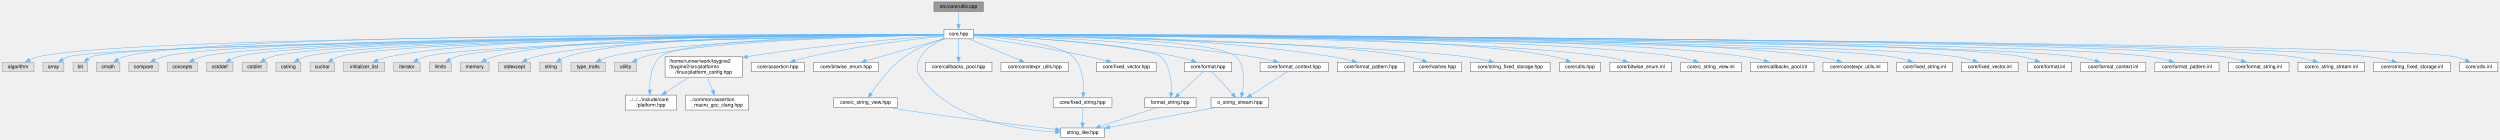
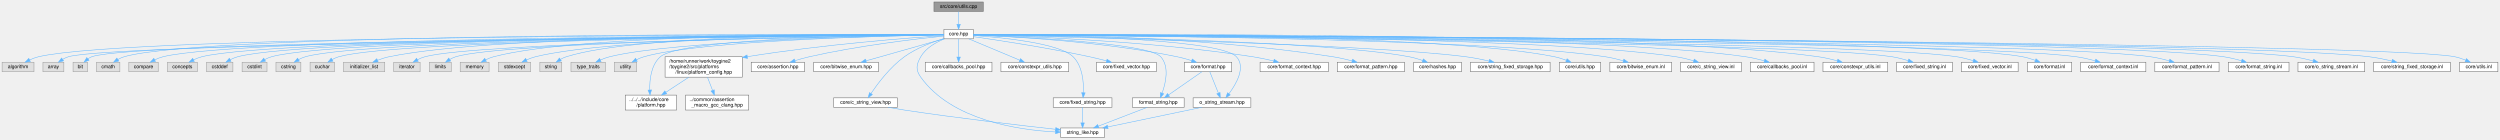
<svg xmlns="http://www.w3.org/2000/svg" xmlns:xlink="http://www.w3.org/1999/xlink" width="5021pt" height="280pt" viewBox="0.00 0.00 5020.50 280.00">
  <g id="graph0" class="graph" transform="scale(1 1) rotate(0) translate(4 276)">
    <g id="Node000001" class="node">
      <g id="a_Node000001">
        <a xlink:title="Definitions for string, encoding, and number utilities declared in core/utils.hpp.">
          <polygon fill="#999999" stroke="#666666" points="1970.5,-272 1871.5,-272 1871.5,-253 1970.5,-253 1970.5,-272" />
          <text text-anchor="middle" x="1921" y="-260" font-family="Helvetica,sans-Serif" font-size="10.00">src/core/utils.cpp</text>
        </a>
      </g>
    </g>
    <g id="Node000002" class="node">
      <g id="a_Node000002">
        <a xlink:href="../../da/d47/core_8hpp.html" target="_top" xlink:title="Umbrella header for the engine core module.">
          <polygon fill="white" stroke="#666666" points="1950.5,-217 1891.5,-217 1891.5,-198 1950.5,-198 1950.5,-217" />
          <text text-anchor="middle" x="1921" y="-205" font-family="Helvetica,sans-Serif" font-size="10.00">core.hpp</text>
        </a>
      </g>
    </g>
    <g id="edge1_Node000001_Node000002" class="edge">
      <g id="a_edge1_Node000001_Node000002">
        <a xlink:title=" ">
          <path fill="none" stroke="#63b8ff" d="M1921,-252.75C1921,-245.8 1921,-235.85 1921,-227.13" />
          <polygon fill="#63b8ff" stroke="#63b8ff" points="1924.5,-227.09 1921,-217.09 1917.5,-227.09 1924.5,-227.09" />
        </a>
      </g>
    </g>
    <g id="Node000003" class="node">
      <g id="a_Node000003">
        <a xlink:title=" ">
          <polygon fill="#e0e0e0" stroke="#999999" points="64,-151 0,-151 0,-132 64,-132 64,-151" />
          <text text-anchor="middle" x="32" y="-139" font-family="Helvetica,sans-Serif" font-size="10.00">algorithm</text>
        </a>
      </g>
    </g>
    <g id="edge2_Node000002_Node000003" class="edge">
      <g id="a_edge2_Node000002_Node000003">
        <a xlink:title=" ">
          <path fill="none" stroke="#63b8ff" d="M1891.24,-206.53C1667.81,-206.68 256.89,-205.84 73,-162 67.01,-160.57 60.85,-158.2 55.19,-155.59" />
          <polygon fill="#63b8ff" stroke="#63b8ff" points="56.76,-152.46 46.25,-151.1 53.62,-158.72 56.76,-152.46" />
        </a>
      </g>
    </g>
    <g id="Node000004" class="node">
      <g id="a_Node000004">
        <a xlink:title=" ">
          <polygon fill="#e0e0e0" stroke="#999999" points="124,-151 82,-151 82,-132 124,-132 124,-151" />
          <text text-anchor="middle" x="103" y="-139" font-family="Helvetica,sans-Serif" font-size="10.00">array</text>
        </a>
      </g>
    </g>
    <g id="edge3_Node000002_Node000004" class="edge">
      <g id="a_edge3_Node000002_Node000004">
        <a xlink:title=" ">
          <path fill="none" stroke="#63b8ff" d="M1891.21,-206.22C1664.68,-204.04 220.45,-189.11 133,-162 129.04,-160.77 125.11,-158.86 121.46,-156.7" />
          <polygon fill="#63b8ff" stroke="#63b8ff" points="123.36,-153.76 113.1,-151.09 119.45,-159.57 123.36,-153.76" />
        </a>
      </g>
    </g>
    <g id="Node000005" class="node">
      <g id="a_Node000005">
        <a xlink:title=" ">
          <polygon fill="#e0e0e0" stroke="#999999" points="171.5,-151 142.5,-151 142.5,-132 171.5,-132 171.5,-151" />
          <text text-anchor="middle" x="157" y="-139" font-family="Helvetica,sans-Serif" font-size="10.00">bit</text>
        </a>
      </g>
    </g>
    <g id="edge4_Node000002_Node000005" class="edge">
      <g id="a_edge4_Node000002_Node000005">
        <a xlink:title=" ">
          <path fill="none" stroke="#63b8ff" d="M1891.25,-206.3C1668.14,-204.75 263.21,-193.74 180,-162 177.43,-161.02 174.95,-159.62 172.63,-158.02" />
          <polygon fill="#63b8ff" stroke="#63b8ff" points="174.51,-155.03 164.61,-151.27 170,-160.39 174.51,-155.03" />
        </a>
      </g>
    </g>
    <g id="Node000006" class="node">
      <g id="a_Node000006">
        <a xlink:title=" ">
          <polygon fill="#e0e0e0" stroke="#999999" points="236.5,-151 189.5,-151 189.5,-132 236.5,-132 236.5,-151" />
          <text text-anchor="middle" x="213" y="-139" font-family="Helvetica,sans-Serif" font-size="10.00">cmath</text>
        </a>
      </g>
    </g>
    <g id="edge5_Node000002_Node000006" class="edge">
      <g id="a_edge5_Node000002_Node000006">
        <a xlink:title=" ">
          <path fill="none" stroke="#63b8ff" d="M1891.32,-206.63C1680.15,-207.45 408.75,-210.32 245,-162 240.72,-160.74 236.43,-158.75 232.45,-156.52" />
          <polygon fill="#63b8ff" stroke="#63b8ff" points="234.19,-153.47 223.87,-151.09 230.45,-159.39 234.19,-153.47" />
        </a>
      </g>
    </g>
    <g id="Node000007" class="node">
      <g id="a_Node000007">
        <a xlink:title=" ">
          <polygon fill="#e0e0e0" stroke="#999999" points="313.5,-151 254.5,-151 254.5,-132 313.5,-132 313.5,-151" />
          <text text-anchor="middle" x="284" y="-139" font-family="Helvetica,sans-Serif" font-size="10.00">compare</text>
        </a>
      </g>
    </g>
    <g id="edge6_Node000002_Node000007" class="edge">
      <g id="a_edge6_Node000002_Node000007">
        <a xlink:title=" ">
          <path fill="none" stroke="#63b8ff" d="M1891.44,-206.45C1686.5,-205.97 480.57,-201.52 323,-162 317.4,-160.6 311.68,-158.3 306.4,-155.76" />
          <polygon fill="#63b8ff" stroke="#63b8ff" points="307.99,-152.64 297.51,-151.09 304.73,-158.84 307.99,-152.64" />
        </a>
      </g>
    </g>
    <g id="Node000008" class="node">
      <g id="a_Node000008">
        <a xlink:title=" ">
          <polygon fill="#e0e0e0" stroke="#999999" points="392,-151 332,-151 332,-132 392,-132 392,-151" />
          <text text-anchor="middle" x="362" y="-139" font-family="Helvetica,sans-Serif" font-size="10.00">concepts</text>
        </a>
      </g>
    </g>
    <g id="edge7_Node000002_Node000008" class="edge">
      <g id="a_edge7_Node000002_Node000008">
        <a xlink:title=" ">
          <path fill="none" stroke="#63b8ff" d="M1891.3,-206.4C1691.83,-205.63 550.45,-199.6 401,-162 395.4,-160.59 389.68,-158.29 384.4,-155.76" />
          <polygon fill="#63b8ff" stroke="#63b8ff" points="385.99,-152.64 375.51,-151.08 382.73,-158.83 385.99,-152.64" />
        </a>
      </g>
    </g>
    <g id="Node000009" class="node">
      <g id="a_Node000009">
        <a xlink:title=" ">
          <polygon fill="#e0e0e0" stroke="#999999" points="463.5,-151 410.5,-151 410.5,-132 463.5,-132 463.5,-151" />
          <text text-anchor="middle" x="437" y="-139" font-family="Helvetica,sans-Serif" font-size="10.00">cstddef</text>
        </a>
      </g>
    </g>
    <g id="edge8_Node000002_Node000009" class="edge">
      <g id="a_edge8_Node000002_Node000009">
        <a xlink:title=" ">
          <path fill="none" stroke="#63b8ff" d="M1891.46,-206.41C1697.92,-205.72 614.44,-200.17 473,-162 468.03,-160.66 462.99,-158.51 458.32,-156.13" />
          <polygon fill="#63b8ff" stroke="#63b8ff" points="459.81,-152.95 449.38,-151.08 456.36,-159.05 459.81,-152.95" />
        </a>
      </g>
    </g>
    <g id="Node000010" class="node">
      <g id="a_Node000010">
        <a xlink:title=" ">
          <polygon fill="#e0e0e0" stroke="#999999" points="532,-151 482,-151 482,-132 532,-132 532,-151" />
          <text text-anchor="middle" x="507" y="-139" font-family="Helvetica,sans-Serif" font-size="10.00">cstdint</text>
        </a>
      </g>
    </g>
    <g id="edge9_Node000002_Node000010" class="edge">
      <g id="a_edge9_Node000002_Node000010">
        <a xlink:title=" ">
          <path fill="none" stroke="#63b8ff" d="M1891.33,-206.4C1702.77,-205.68 674.97,-200.01 541,-162 536.38,-160.69 531.73,-158.62 527.41,-156.31" />
          <polygon fill="#63b8ff" stroke="#63b8ff" points="529.01,-153.19 518.63,-151.07 525.42,-159.2 529.01,-153.19" />
        </a>
      </g>
    </g>
    <g id="Node000011" class="node">
      <g id="a_Node000011">
        <a xlink:title=" ">
          <polygon fill="#e0e0e0" stroke="#999999" points="600,-151 550,-151 550,-132 600,-132 600,-151" />
          <text text-anchor="middle" x="575" y="-139" font-family="Helvetica,sans-Serif" font-size="10.00">cstring</text>
        </a>
      </g>
    </g>
    <g id="edge10_Node000002_Node000011" class="edge">
      <g id="a_edge10_Node000002_Node000011">
        <a xlink:title=" ">
          <path fill="none" stroke="#63b8ff" d="M1891.33,-206.35C1708.27,-205.32 736,-198.15 609,-162 604.38,-160.69 599.73,-158.62 595.41,-156.31" />
          <polygon fill="#63b8ff" stroke="#63b8ff" points="597.01,-153.19 586.63,-151.07 593.43,-159.2 597.01,-153.19" />
        </a>
      </g>
    </g>
    <g id="Node000012" class="node">
      <g id="a_Node000012">
        <a xlink:title=" ">
          <polygon fill="#e0e0e0" stroke="#999999" points="667.5,-151 618.5,-151 618.5,-132 667.5,-132 667.5,-151" />
          <text text-anchor="middle" x="643" y="-139" font-family="Helvetica,sans-Serif" font-size="10.00">cuchar</text>
        </a>
      </g>
    </g>
    <g id="edge11_Node000002_Node000012" class="edge">
      <g id="a_edge11_Node000002_Node000012">
        <a xlink:title=" ">
          <path fill="none" stroke="#63b8ff" d="M1891.42,-206.32C1714.12,-205.09 795.94,-197.1 676,-162 671.62,-160.72 667.21,-158.72 663.11,-156.49" />
          <polygon fill="#63b8ff" stroke="#63b8ff" points="664.61,-153.3 654.25,-151.06 660.95,-159.27 664.61,-153.3" />
        </a>
      </g>
    </g>
    <g id="Node000013" class="node">
      <g id="a_Node000013">
        <a xlink:title=" ">
          <polygon fill="#e0e0e0" stroke="#999999" points="768.5,-151 685.5,-151 685.5,-132 768.5,-132 768.5,-151" />
          <text text-anchor="middle" x="727" y="-139" font-family="Helvetica,sans-Serif" font-size="10.00">initializer_list</text>
        </a>
      </g>
    </g>
    <g id="edge12_Node000002_Node000013" class="edge">
      <g id="a_edge12_Node000002_Node000013">
        <a xlink:title=" ">
          <path fill="none" stroke="#63b8ff" d="M1891.42,-206.68C1734.57,-207.4 999.07,-208.26 777,-162 769.35,-160.41 761.34,-157.76 754.04,-154.93" />
          <polygon fill="#63b8ff" stroke="#63b8ff" points="755.19,-151.62 744.61,-151.03 752.51,-158.09 755.19,-151.62" />
        </a>
      </g>
    </g>
    <g id="Node000014" class="node">
      <g id="a_Node000014">
        <a xlink:title=" ">
          <polygon fill="#e0e0e0" stroke="#999999" points="839.5,-151 786.5,-151 786.5,-132 839.5,-132 839.5,-151" />
          <text text-anchor="middle" x="813" y="-139" font-family="Helvetica,sans-Serif" font-size="10.00">iterator</text>
        </a>
      </g>
    </g>
    <g id="edge13_Node000002_Node000014" class="edge">
      <g id="a_edge13_Node000002_Node000014">
        <a xlink:title=" ">
          <path fill="none" stroke="#63b8ff" d="M1891.44,-206.07C1729.33,-203.6 951.86,-190.35 849,-162 844.04,-160.63 839,-158.48 834.33,-156.09" />
          <polygon fill="#63b8ff" stroke="#63b8ff" points="835.82,-152.91 825.39,-151.04 832.38,-159.01 835.82,-152.91" />
        </a>
      </g>
    </g>
    <g id="Node000015" class="node">
      <g id="a_Node000015">
        <a xlink:title=" ">
          <polygon fill="#e0e0e0" stroke="#999999" points="902,-151 858,-151 858,-132 902,-132 902,-151" />
          <text text-anchor="middle" x="880" y="-139" font-family="Helvetica,sans-Serif" font-size="10.00">limits</text>
        </a>
      </g>
    </g>
    <g id="edge14_Node000002_Node000015" class="edge">
      <g id="a_edge14_Node000002_Node000015">
        <a xlink:title=" ">
          <path fill="none" stroke="#63b8ff" d="M1891.34,-206.1C1734.63,-203.85 1006.6,-191.86 911,-162 906.95,-160.74 902.91,-158.81 899.14,-156.64" />
          <polygon fill="#63b8ff" stroke="#63b8ff" points="900.8,-153.54 890.5,-151.03 896.98,-159.42 900.8,-153.54" />
        </a>
      </g>
    </g>
    <g id="Node000016" class="node">
      <g id="a_Node000016">
        <a xlink:title=" ">
          <polygon fill="#e0e0e0" stroke="#999999" points="978,-151 920,-151 920,-132 978,-132 978,-151" />
          <text text-anchor="middle" x="949" y="-139" font-family="Helvetica,sans-Serif" font-size="10.00">memory</text>
        </a>
      </g>
    </g>
    <g id="edge15_Node000002_Node000016" class="edge">
      <g id="a_edge15_Node000002_Node000016">
        <a xlink:title=" ">
          <path fill="none" stroke="#63b8ff" d="M1891.46,-206.77C1752.53,-207.78 1163.65,-209.16 987,-162 981.67,-160.58 976.24,-158.34 971.2,-155.87" />
          <polygon fill="#63b8ff" stroke="#63b8ff" points="972.62,-152.66 962.15,-151.02 969.31,-158.83 972.62,-152.66" />
        </a>
      </g>
    </g>
    <g id="Node000017" class="node">
      <g id="a_Node000017">
        <a xlink:title=" ">
          <polygon fill="#e0e0e0" stroke="#999999" points="1061.5,-151 996.5,-151 996.5,-132 1061.5,-132 1061.5,-151" />
          <text text-anchor="middle" x="1029" y="-139" font-family="Helvetica,sans-Serif" font-size="10.00">stdexcept</text>
        </a>
      </g>
    </g>
    <g id="edge16_Node000002_Node000017" class="edge">
      <g id="a_edge16_Node000002_Node000017">
        <a xlink:title=" ">
          <path fill="none" stroke="#63b8ff" d="M1891.13,-206.46C1759.57,-206.03 1231.26,-201.81 1071,-162 1065,-160.51 1058.82,-158.16 1053.1,-155.59" />
          <polygon fill="#63b8ff" stroke="#63b8ff" points="1054.56,-152.41 1044.04,-151.19 1051.51,-158.71 1054.56,-152.41" />
        </a>
      </g>
    </g>
    <g id="Node000018" class="node">
      <g id="a_Node000018">
        <a xlink:title=" ">
          <polygon fill="#e0e0e0" stroke="#999999" points="1124,-151 1080,-151 1080,-132 1124,-132 1124,-151" />
          <text text-anchor="middle" x="1102" y="-139" font-family="Helvetica,sans-Serif" font-size="10.00">string</text>
        </a>
      </g>
    </g>
    <g id="edge17_Node000002_Node000018" class="edge">
      <g id="a_edge17_Node000002_Node000018">
        <a xlink:title=" ">
          <path fill="none" stroke="#63b8ff" d="M1891.09,-206.8C1765.17,-207.75 1278.06,-208.3 1133,-162 1129.03,-160.73 1125.05,-158.83 1121.34,-156.71" />
          <polygon fill="#63b8ff" stroke="#63b8ff" points="1123.1,-153.68 1112.8,-151.2 1119.3,-159.56 1123.1,-153.68" />
        </a>
      </g>
    </g>
    <g id="Node000019" class="node">
      <g id="a_Node000019">
        <a xlink:title=" ">
          <polygon fill="#e0e0e0" stroke="#999999" points="1211.5,-151 1142.5,-151 1142.5,-132 1211.5,-132 1211.5,-151" />
          <text text-anchor="middle" x="1177" y="-139" font-family="Helvetica,sans-Serif" font-size="10.00">type_traits</text>
        </a>
      </g>
    </g>
    <g id="edge18_Node000002_Node000019" class="edge">
      <g id="a_edge18_Node000002_Node000019">
        <a xlink:title=" ">
          <path fill="none" stroke="#63b8ff" d="M1891.43,-206.04C1775.28,-204.02 1350.3,-194.52 1220,-162 1213.89,-160.47 1207.57,-158.11 1201.72,-155.54" />
          <polygon fill="#63b8ff" stroke="#63b8ff" points="1202.97,-152.26 1192.43,-151.15 1199.97,-158.59 1202.97,-152.26" />
        </a>
      </g>
    </g>
    <g id="Node000020" class="node">
      <g id="a_Node000020">
        <a xlink:title=" ">
          <polygon fill="#e0e0e0" stroke="#999999" points="1274.5,-151 1229.5,-151 1229.5,-132 1274.5,-132 1274.5,-151" />
          <text text-anchor="middle" x="1252" y="-139" font-family="Helvetica,sans-Serif" font-size="10.00">utility</text>
        </a>
      </g>
    </g>
    <g id="edge19_Node000002_Node000020" class="edge">
      <g id="a_edge19_Node000002_Node000020">
        <a xlink:title=" ">
          <path fill="none" stroke="#63b8ff" d="M1891.36,-206.03C1782.4,-204.05 1404.43,-194.9 1289,-162 1284.02,-160.58 1278.95,-158.44 1274.22,-156.09" />
          <polygon fill="#63b8ff" stroke="#63b8ff" points="1275.59,-152.85 1265.14,-151.14 1272.24,-159 1275.59,-152.85" />
        </a>
      </g>
    </g>
    <g id="Node000021" class="node">
      <g id="a_Node000021">
        <a xlink:href="../../dd/d9e/linux_2platform__config_8hpp.html" target="_top" xlink:title="Compile-time platform and CPU bindings for Linux.">
          <polygon fill="white" stroke="#666666" points="1486.5,-162 1331.5,-162 1331.5,-121 1486.5,-121 1486.5,-162" />
          <text text-anchor="start" x="1339.5" y="-150" font-family="Helvetica,sans-Serif" font-size="10.00">/home/runner/work/toygine2</text>
          <text text-anchor="start" x="1339.5" y="-139" font-family="Helvetica,sans-Serif" font-size="10.00">/toygine2/src/platforms</text>
          <text text-anchor="middle" x="1409" y="-128" font-family="Helvetica,sans-Serif" font-size="10.00">/linux/platform_config.hpp</text>
        </a>
      </g>
    </g>
    <g id="edge20_Node000002_Node000021" class="edge">
      <g id="a_edge20_Node000002_Node000021">
        <a xlink:title=" ">
          <path fill="none" stroke="#63b8ff" d="M1891.4,-204.62C1823.36,-200.06 1650.48,-186.97 1496.83,-162.21" />
          <polygon fill="#63b8ff" stroke="#63b8ff" points="1497.17,-158.72 1486.73,-160.56 1496.04,-165.63 1497.17,-158.72" />
        </a>
      </g>
    </g>
    <g id="Node000022" class="node">
      <g id="a_Node000022">
        <a xlink:href="../../d3/d60/platform_8hpp.html" target="_top" xlink:title="Platform and CPU architecture enums with compile-time and runtime detection.">
          <polygon fill="white" stroke="#666666" points="1354.5,-85 1251.5,-85 1251.5,-55 1354.5,-55 1354.5,-85" />
          <text text-anchor="start" x="1259.5" y="-73" font-family="Helvetica,sans-Serif" font-size="10.00">../../../include/core</text>
          <text text-anchor="middle" x="1303" y="-62" font-family="Helvetica,sans-Serif" font-size="10.00">/platform.hpp</text>
        </a>
      </g>
    </g>
-     <g id="edge43_Node000002_Node000022" class="edge">
-       <g id="a_edge43_Node000002_Node000022">
+     <g id="edge42_Node000002_Node000022" class="edge">
+       <g id="a_edge42_Node000002_Node000022">
        <a xlink:title=" ">
          <path fill="none" stroke="#63b8ff" d="M1891.35,-206.35C1776.51,-205.5 1365.14,-199.8 1322,-162 1303.39,-145.7 1300.26,-116.29 1300.74,-95.32" />
          <polygon fill="#63b8ff" stroke="#63b8ff" points="1304.24,-95.4 1301.25,-85.24 1297.25,-95.04 1304.24,-95.4" />
        </a>
      </g>
    </g>
    <g id="Node000024" class="node">
      <g id="a_Node000024">
        <a xlink:href="../../d5/d96/assertion_8hpp.html" target="_top" xlink:title="Assertion system: callbacks, initialize/shutdown, and assertion() entry point.">
          <polygon fill="white" stroke="#666666" points="1611.5,-151 1504.5,-151 1504.5,-132 1611.5,-132 1611.5,-151" />
          <text text-anchor="middle" x="1558" y="-139" font-family="Helvetica,sans-Serif" font-size="10.00">core/assertion.hpp</text>
        </a>
      </g>
    </g>
    <g id="edge23_Node000002_Node000024" class="edge">
      <g id="a_edge23_Node000002_Node000024">
        <a xlink:title=" ">
          <path fill="none" stroke="#63b8ff" d="M1891.34,-203.62C1837.17,-198.03 1718.8,-184.25 1621,-162 1611.57,-159.85 1601.51,-157 1592.25,-154.14" />
          <polygon fill="#63b8ff" stroke="#63b8ff" points="1593.19,-150.77 1582.6,-151.07 1591.07,-157.44 1593.19,-150.77" />
        </a>
      </g>
    </g>
    <g id="Node000025" class="node">
      <g id="a_Node000025">
        <a xlink:href="../../df/d61/bitwise__enum_8hpp.html" target="_top" xlink:title="Opt-in bitwise operators for scoped enumerations used as flag sets.">
          <polygon fill="white" stroke="#666666" points="1760,-151 1630,-151 1630,-132 1760,-132 1760,-151" />
          <text text-anchor="middle" x="1695" y="-139" font-family="Helvetica,sans-Serif" font-size="10.00">core/bitwise_enum.hpp</text>
        </a>
      </g>
    </g>
    <g id="edge24_Node000002_Node000025" class="edge">
      <g id="a_edge24_Node000002_Node000025">
        <a xlink:title=" ">
          <path fill="none" stroke="#63b8ff" d="M1891.45,-198.13C1851.41,-186.79 1779.77,-166.51 1734.96,-153.82" />
          <polygon fill="#63b8ff" stroke="#63b8ff" points="1735.85,-150.43 1725.27,-151.07 1733.94,-157.17 1735.85,-150.43" />
        </a>
      </g>
    </g>
    <g id="Node000026" class="node">
      <g id="a_Node000026">
        <a xlink:href="../../dd/ded/c__string__view_8hpp.html" target="_top" xlink:title="Non-owning view over null-terminated C strings.">
          <polygon fill="white" stroke="#666666" points="1798,-79.5 1670,-79.5 1670,-60.5 1798,-60.5 1798,-79.5" />
          <text text-anchor="middle" x="1734" y="-67.5" font-family="Helvetica,sans-Serif" font-size="10.00">core/c_string_view.hpp</text>
        </a>
      </g>
    </g>
    <g id="edge25_Node000002_Node000026" class="edge">
      <g id="a_edge25_Node000002_Node000026">
        <a xlink:title=" ">
          <path fill="none" stroke="#63b8ff" d="M1891.33,-198.58C1868.25,-191.48 1836.2,-179.46 1812,-162 1783.45,-141.4 1758.56,-108.28 1744.97,-88.19" />
          <polygon fill="#63b8ff" stroke="#63b8ff" points="1747.82,-86.15 1739.39,-79.72 1741.97,-90 1747.82,-86.15" />
        </a>
      </g>
    </g>
    <g id="Node000027" class="node">
      <g id="a_Node000027">
        <a xlink:href="../../de/deb/string__like_8hpp.html" target="_top" xlink:title="Concept for read-only C-string views with explicit length.">
          <polygon fill="white" stroke="#666666" points="2214,-19 2126,-19 2126,0 2214,0 2214,-19" />
          <text text-anchor="middle" x="2170" y="-7" font-family="Helvetica,sans-Serif" font-size="10.00">string_like.hpp</text>
        </a>
      </g>
    </g>
-     <g id="edge45_Node000002_Node000027" class="edge">
-       <g id="a_edge45_Node000002_Node000027">
+     <g id="edge44_Node000002_Node000027" class="edge">
+       <g id="a_edge44_Node000002_Node000027">
        <a xlink:title=" ">
          <path fill="none" stroke="#63b8ff" d="M1892.61,-197.92C1875.54,-191.13 1855.19,-179.77 1845,-162 1835.94,-146.19 1834.39,-135.81 1845,-121 1906.89,-34.58 2040.3,-14.94 2115.53,-10.98" />
          <polygon fill="#63b8ff" stroke="#63b8ff" points="2115.92,-14.47 2125.75,-10.52 2115.6,-7.47 2115.92,-14.47" />
        </a>
      </g>
    </g>
    <g id="Node000028" class="node">
      <g id="a_Node000028">
        <a xlink:href="../../d1/d5c/callbacks__pool_8hpp.html" target="_top" xlink:title="Fixed-capacity pool of function-pointer callbacks.">
          <polygon fill="white" stroke="#666666" points="1988,-151 1854,-151 1854,-132 1988,-132 1988,-151" />
          <text text-anchor="middle" x="1921" y="-139" font-family="Helvetica,sans-Serif" font-size="10.00">core/callbacks_pool.hpp</text>
        </a>
      </g>
    </g>
    <g id="edge27_Node000002_Node000028" class="edge">
      <g id="a_edge27_Node000002_Node000028">
        <a xlink:title=" ">
          <path fill="none" stroke="#63b8ff" d="M1921,-197.87C1921,-188.66 1921,-173.79 1921,-161.77" />
          <polygon fill="#63b8ff" stroke="#63b8ff" points="1924.5,-161.41 1921,-151.41 1917.5,-161.41 1924.5,-161.41" />
        </a>
      </g>
    </g>
    <g id="Node000029" class="node">
      <g id="a_Node000029">
        <a xlink:href="../../d4/dc0/constexpr__utils_8hpp.html" target="_top" xlink:title="Constexpr helpers for compile-time string and buffer operations.">
          <polygon fill="white" stroke="#666666" points="2142,-151 2006,-151 2006,-132 2142,-132 2142,-151" />
          <text text-anchor="middle" x="2074" y="-139" font-family="Helvetica,sans-Serif" font-size="10.00">core/constexpr_utils.hpp</text>
        </a>
      </g>
    </g>
    <g id="edge28_Node000002_Node000029" class="edge">
      <g id="a_edge28_Node000002_Node000029">
        <a xlink:title=" ">
          <path fill="none" stroke="#63b8ff" d="M1941.63,-197.87C1967.87,-186.89 2013.38,-167.86 2043.59,-155.22" />
          <polygon fill="#63b8ff" stroke="#63b8ff" points="2045.33,-158.29 2053.2,-151.2 2042.63,-151.83 2045.33,-158.29" />
        </a>
      </g>
    </g>
    <g id="Node000030" class="node">
      <g id="a_Node000030">
        <a xlink:href="../../d7/d7f/fixed__string_8hpp.html" target="_top" xlink:title="Fixed-capacity string with stack storage.">
          <polygon fill="white" stroke="#666666" points="2229,-79.5 2111,-79.5 2111,-60.5 2229,-60.5 2229,-79.5" />
          <text text-anchor="middle" x="2170" y="-67.5" font-family="Helvetica,sans-Serif" font-size="10.00">core/fixed_string.hpp</text>
        </a>
      </g>
    </g>
    <g id="edge29_Node000002_Node000030" class="edge">
      <g id="a_edge29_Node000002_Node000030">
        <a xlink:title=" ">
          <path fill="none" stroke="#63b8ff" d="M1950.85,-204.75C2006.51,-200.85 2123.04,-189.55 2151,-162 2170.11,-143.17 2172.41,-110.43 2171.68,-89.78" />
          <polygon fill="#63b8ff" stroke="#63b8ff" points="2175.17,-89.48 2171.05,-79.72 2168.18,-89.92 2175.17,-89.48" />
        </a>
      </g>
    </g>
    <g id="Node000031" class="node">
      <g id="a_Node000031">
        <a xlink:href="../../d7/dea/fixed__vector_8hpp.html" target="_top" xlink:title="Fixed-capacity vector with inline storage.">
          <polygon fill="white" stroke="#666666" points="2318,-151 2198,-151 2198,-132 2318,-132 2318,-151" />
          <text text-anchor="middle" x="2258" y="-139" font-family="Helvetica,sans-Serif" font-size="10.00">core/fixed_vector.hpp</text>
        </a>
      </g>
    </g>
    <g id="edge31_Node000002_Node000031" class="edge">
      <g id="a_edge31_Node000002_Node000031">
        <a xlink:title=" ">
          <path fill="none" stroke="#63b8ff" d="M1950.75,-202.36C1999.66,-195.35 2100.03,-180.13 2184,-162 2195.14,-159.6 2207.11,-156.61 2218.12,-153.71" />
          <polygon fill="#63b8ff" stroke="#63b8ff" points="2219.15,-157.06 2227.9,-151.09 2217.34,-150.3 2219.15,-157.06" />
        </a>
      </g>
    </g>
    <g id="Node000032" class="node">
      <g id="a_Node000032">
        <a xlink:href="../../d4/d0a/format_8hpp.html" target="_top" xlink:title="Format functions for substituting arguments into {} and {N} placeholders.">
          <polygon fill="white" stroke="#666666" points="2469.5,-151 2374.5,-151 2374.5,-132 2469.5,-132 2469.5,-151" />
          <text text-anchor="middle" x="2422" y="-139" font-family="Helvetica,sans-Serif" font-size="10.00">core/format.hpp</text>
        </a>
      </g>
    </g>
    <g id="edge32_Node000002_Node000032" class="edge">
      <g id="a_edge32_Node000002_Node000032">
        <a xlink:title=" ">
          <path fill="none" stroke="#63b8ff" d="M1950.6,-205.58C2021.81,-202.91 2208.05,-193.26 2360,-162 2369.58,-160.03 2379.78,-157.16 2389.08,-154.22" />
          <polygon fill="#63b8ff" stroke="#63b8ff" points="2390.33,-157.49 2398.74,-151.05 2388.15,-150.84 2390.33,-157.49" />
        </a>
      </g>
    </g>
    <g id="Node000033" class="node">
      <g id="a_Node000033">
        <a xlink:href="../../d9/d6a/format__string_8hpp.html" target="_top" xlink:title="Compile-time validated format-string wrapper for auto {} and positional {N} placeholders.">
-           <polygon fill="white" stroke="#666666" points="2398,-79.5 2294,-79.5 2294,-60.5 2398,-60.5 2398,-79.5" />
-           <text text-anchor="middle" x="2346" y="-67.5" font-family="Helvetica,sans-Serif" font-size="10.00">format_string.hpp</text>
-         </a>
-       </g>
-     </g>
-     <g id="edge40_Node000002_Node000033" class="edge">
-       <g id="a_edge40_Node000002_Node000033">
-         <a xlink:title=" ">
-           <path fill="none" stroke="#63b8ff" d="M1950.71,-205.23C2039.62,-201.17 2299.21,-187.23 2327,-162 2346.96,-143.88 2348.96,-110.65 2347.94,-89.76" />
-           <polygon fill="#63b8ff" stroke="#63b8ff" points="2351.42,-89.29 2347.16,-79.59 2344.44,-89.83 2351.42,-89.29" />
+           <polygon fill="white" stroke="#666666" points="2374,-79.5 2270,-79.5 2270,-60.5 2374,-60.5 2374,-79.5" />
+           <text text-anchor="middle" x="2322" y="-67.5" font-family="Helvetica,sans-Serif" font-size="10.00">format_string.hpp</text>
+         </a>
+       </g>
+     </g>
+     <g id="edge39_Node000002_Node000033" class="edge">
+       <g id="a_edge39_Node000002_Node000033">
+         <a xlink:title=" ">
+           <path fill="none" stroke="#63b8ff" d="M1950.64,-205.49C2039.95,-202.14 2301.92,-189.98 2327,-162 2344.72,-142.23 2337.07,-109.3 2329.69,-88.94" />
+           <polygon fill="#63b8ff" stroke="#63b8ff" points="2332.92,-87.59 2325.99,-79.57 2326.41,-90.16 2332.92,-87.59" />
        </a>
      </g>
    </g>
    <g id="Node000034" class="node">
      <g id="a_Node000034">
        <a xlink:href="../../de/d2d/o__string__stream_8hpp.html" target="_top" xlink:title="Allocator-free output string stream that appends into string-like storage.">
-           <polygon fill="white" stroke="#666666" points="2544,-79.5 2428,-79.5 2428,-60.5 2544,-60.5 2544,-79.5" />
-           <text text-anchor="middle" x="2486" y="-67.5" font-family="Helvetica,sans-Serif" font-size="10.00">o_string_stream.hpp</text>
-         </a>
-       </g>
-     </g>
-     <g id="edge42_Node000002_Node000034" class="edge">
-       <g id="a_edge42_Node000002_Node000034">
-         <a xlink:title=" ">
-           <path fill="none" stroke="#63b8ff" d="M1950.56,-206.32C2060.34,-205.37 2440.34,-199.36 2478,-162 2496.8,-143.35 2494.48,-110.31 2490.59,-89.59" />
-           <polygon fill="#63b8ff" stroke="#63b8ff" points="2494,-88.8 2488.46,-79.77 2487.16,-90.28 2494,-88.8" />
+           <polygon fill="white" stroke="#666666" points="2508,-79.5 2392,-79.5 2392,-60.5 2508,-60.5 2508,-79.5" />
+           <text text-anchor="middle" x="2450" y="-67.5" font-family="Helvetica,sans-Serif" font-size="10.00">o_string_stream.hpp</text>
+         </a>
+       </g>
+     </g>
+     <g id="edge41_Node000002_Node000034" class="edge">
+       <g id="a_edge41_Node000002_Node000034">
+         <a xlink:title=" ">
+           <path fill="none" stroke="#63b8ff" d="M1950.71,-206.43C2061.08,-205.85 2442.94,-201.05 2479,-162 2498.21,-141.2 2478.89,-107.67 2463.9,-87.64" />
+           <polygon fill="#63b8ff" stroke="#63b8ff" points="2466.6,-85.41 2457.67,-79.72 2461.1,-89.74 2466.6,-85.41" />
        </a>
      </g>
    </g>
    <g id="Node000035" class="node">
      <g id="a_Node000035">
-         <a xlink:href="../../d8/d0d/format__context_8hpp.html" target="_top" xlink:title="Typed format context that binds a formatting pass to a concrete output backend.">
+         <a xlink:href="../../d8/d0d/format__context_8hpp.html" target="_top" xlink:title="Type-erased write sink for the runtime formatting path.">
          <polygon fill="white" stroke="#666666" points="2663.5,-151 2526.5,-151 2526.5,-132 2663.5,-132 2663.5,-151" />
          <text text-anchor="middle" x="2595" y="-139" font-family="Helvetica,sans-Serif" font-size="10.00">core/format_context.hpp</text>
        </a>
      </g>
    </g>
    <g id="edge37_Node000002_Node000035" class="edge">
      <g id="a_edge37_Node000002_Node000035">
        <a xlink:title=" ">
          <path fill="none" stroke="#63b8ff" d="M1950.7,-205.89C2037.56,-203.78 2298.44,-194.92 2512,-162 2525.76,-159.88 2540.6,-156.69 2553.89,-153.49" />
          <polygon fill="#63b8ff" stroke="#63b8ff" points="2554.83,-156.87 2563.7,-151.07 2553.15,-150.07 2554.83,-156.87" />
        </a>
      </g>
    </g>
    <g id="Node000036" class="node">
      <g id="a_Node000036">
        <a xlink:href="../../d7/d5b/format__pattern_8hpp.html" target="_top" xlink:title="Shared compile-time validation for format patterns using {} and {N} placeholders.">
          <polygon fill="white" stroke="#666666" points="2816.5,-151 2681.5,-151 2681.5,-132 2816.5,-132 2816.5,-151" />
          <text text-anchor="middle" x="2749" y="-139" font-family="Helvetica,sans-Serif" font-size="10.00">core/format_pattern.hpp</text>
        </a>
      </g>
    </g>
-     <g id="edge39_Node000002_Node000036" class="edge">
-       <g id="a_edge39_Node000002_Node000036">
+     <g id="edge38_Node000002_Node000036" class="edge">
+       <g id="a_edge38_Node000002_Node000036">
        <a xlink:title=" ">
          <path fill="none" stroke="#63b8ff" d="M1950.6,-206.78C2052.01,-207.31 2394.55,-205.55 2673,-162 2685.62,-160.03 2699.19,-156.88 2711.32,-153.69" />
          <polygon fill="#63b8ff" stroke="#63b8ff" points="2712.39,-157.03 2721.12,-151.02 2710.55,-150.27 2712.39,-157.03" />
        </a>
      </g>
    </g>
    <g id="Node000037" class="node">
      <g id="a_Node000037">
        <a xlink:href="../../dd/d8e/hashes_8hpp.html" target="_top" xlink:title="Table-driven CRC-8, CRC-16, and CRC-32 over byte buffers.">
          <polygon fill="white" stroke="#666666" points="2931,-151 2835,-151 2835,-132 2931,-132 2931,-151" />
          <text text-anchor="middle" x="2883" y="-139" font-family="Helvetica,sans-Serif" font-size="10.00">core/hashes.hpp</text>
        </a>
      </g>
    </g>
-     <g id="edge41_Node000002_Node000037" class="edge">
-       <g id="a_edge41_Node000002_Node000037">
+     <g id="edge40_Node000002_Node000037" class="edge">
+       <g id="a_edge40_Node000002_Node000037">
        <a xlink:title=" ">
          <path fill="none" stroke="#63b8ff" d="M1950.86,-206.15C2087.33,-204.4 2652.58,-195.24 2826,-162 2834.93,-160.29 2844.38,-157.49 2852.95,-154.54" />
          <polygon fill="#63b8ff" stroke="#63b8ff" points="2854.33,-157.76 2862.53,-151.06 2851.94,-151.18 2854.33,-157.76" />
        </a>
      </g>
    </g>
    <g id="Node000038" class="node">
      <g id="a_Node000038">
        <a xlink:href="../../d2/dd2/string__fixed__storage_8hpp.html" target="_top" xlink:title="Fixed-size raw character buffer with explicit length for string-like containers.">
          <polygon fill="white" stroke="#666666" points="3109,-151 2949,-151 2949,-132 3109,-132 3109,-151" />
          <text text-anchor="middle" x="3029" y="-139" font-family="Helvetica,sans-Serif" font-size="10.00">core/string_fixed_storage.hpp</text>
        </a>
      </g>
    </g>
-     <g id="edge44_Node000002_Node000038" class="edge">
-       <g id="a_edge44_Node000002_Node000038">
+     <g id="edge43_Node000002_Node000038" class="edge">
+       <g id="a_edge43_Node000002_Node000038">
        <a xlink:title=" ">
          <path fill="none" stroke="#63b8ff" d="M1950.55,-205.9C2096.49,-202.81 2741.14,-187.93 2940,-162 2955.29,-160.01 2971.85,-156.7 2986.48,-153.38" />
          <polygon fill="#63b8ff" stroke="#63b8ff" points="2987.33,-156.77 2996.27,-151.08 2985.74,-149.96 2987.33,-156.77" />
        </a>
      </g>
    </g>
    <g id="Node000039" class="node">
      <g id="a_Node000039">
        <a xlink:href="../../d8/d43/core_2utils_8hpp.html" target="_top" xlink:title="Core utilities: encoding conversion, string metrics, and number formatting.">
          <polygon fill="white" stroke="#666666" points="3210.5,-151 3127.5,-151 3127.5,-132 3210.5,-132 3210.5,-151" />
          <text text-anchor="middle" x="3169" y="-139" font-family="Helvetica,sans-Serif" font-size="10.00">core/utils.hpp</text>
        </a>
      </g>
    </g>
-     <g id="edge46_Node000002_Node000039" class="edge">
-       <g id="a_edge46_Node000002_Node000039">
+     <g id="edge45_Node000002_Node000039" class="edge">
+       <g id="a_edge45_Node000002_Node000039">
        <a xlink:title=" ">
          <path fill="none" stroke="#63b8ff" d="M1950.61,-206.71C2111.81,-207.65 2884.82,-209.55 3118,-162 3125.88,-160.39 3134.14,-157.71 3141.66,-154.84" />
          <polygon fill="#63b8ff" stroke="#63b8ff" points="3143.07,-158.04 3151.02,-151.04 3140.44,-151.56 3143.07,-158.04" />
        </a>
      </g>
    </g>
    <g id="Node000040" class="node">
      <g id="a_Node000040">
        <a xlink:href="../../dd/d61/bitwise__enum_8inl.html" target="_top" xlink:title="Inline implementations for toy::EnableBitwiseOperators and scoped-enum bitwise operators.">
          <polygon fill="white" stroke="#666666" points="3353,-151 3229,-151 3229,-132 3353,-132 3353,-151" />
          <text text-anchor="middle" x="3291" y="-139" font-family="Helvetica,sans-Serif" font-size="10.00">core/bitwise_enum.inl</text>
        </a>
      </g>
    </g>
-     <g id="edge47_Node000002_Node000040" class="edge">
-       <g id="a_edge47_Node000002_Node000040">
+     <g id="edge46_Node000002_Node000040" class="edge">
+       <g id="a_edge46_Node000002_Node000040">
        <a xlink:title=" ">
          <path fill="none" stroke="#63b8ff" d="M1950.54,-206.43C2119.35,-205.86 2963.46,-201.07 3220,-162 3231.8,-160.2 3244.45,-157.12 3255.74,-153.93" />
          <polygon fill="#63b8ff" stroke="#63b8ff" points="3257.07,-157.19 3265.68,-151.01 3255.1,-150.47 3257.07,-157.19" />
        </a>
      </g>
    </g>
    <g id="Node000041" class="node">
      <g id="a_Node000041">
        <a xlink:href="../../df/d4a/c__string__view_8inl.html" target="_top" xlink:title="Inline implementations for toy::CStringView.">
          <polygon fill="white" stroke="#666666" points="3493,-151 3371,-151 3371,-132 3493,-132 3493,-151" />
          <text text-anchor="middle" x="3432" y="-139" font-family="Helvetica,sans-Serif" font-size="10.00">core/c_string_view.inl</text>
        </a>
      </g>
    </g>
-     <g id="edge48_Node000002_Node000041" class="edge">
-       <g id="a_edge48_Node000002_Node000041">
+     <g id="edge47_Node000002_Node000041" class="edge">
+       <g id="a_edge47_Node000002_Node000041">
        <a xlink:title=" ">
          <path fill="none" stroke="#63b8ff" d="M1950.78,-206.56C2130.84,-206.74 3075.9,-205.61 3362,-162 3373.65,-160.22 3386.12,-157.15 3397.25,-153.96" />
          <polygon fill="#63b8ff" stroke="#63b8ff" points="3398.47,-157.25 3407.05,-151.03 3396.46,-150.54 3398.47,-157.25" />
        </a>
      </g>
    </g>
    <g id="Node000042" class="node">
      <g id="a_Node000042">
        <a xlink:href="../../d6/ddb/callbacks__pool_8inl.html" target="_top" xlink:title="Inline implementations for toy::CallbacksPool.">
          <polygon fill="white" stroke="#666666" points="3639,-151 3511,-151 3511,-132 3639,-132 3639,-151" />
          <text text-anchor="middle" x="3575" y="-139" font-family="Helvetica,sans-Serif" font-size="10.00">core/callbacks_pool.inl</text>
        </a>
      </g>
    </g>
-     <g id="edge49_Node000002_Node000042" class="edge">
-       <g id="a_edge49_Node000002_Node000042">
+     <g id="edge48_Node000002_Node000042" class="edge">
+       <g id="a_edge48_Node000002_Node000042">
        <a xlink:title=" ">
          <path fill="none" stroke="#63b8ff" d="M1950.54,-206.61C2139.95,-207.15 3186.12,-207.99 3502,-162 3514.25,-160.22 3527.39,-157.1 3539.09,-153.87" />
          <polygon fill="#63b8ff" stroke="#63b8ff" points="3540.31,-157.16 3548.95,-151.04 3538.38,-150.44 3540.31,-157.16" />
        </a>
      </g>
    </g>
    <g id="Node000043" class="node">
      <g id="a_Node000043">
        <a xlink:href="../../dc/d28/constexpr__utils_8inl.html" target="_top" xlink:title="Inline implementations for constexpr helpers declared in constexpr_utils.hpp.">
          <polygon fill="white" stroke="#666666" points="3787,-151 3657,-151 3657,-132 3787,-132 3787,-151" />
          <text text-anchor="middle" x="3722" y="-139" font-family="Helvetica,sans-Serif" font-size="10.00">core/constexpr_utils.inl</text>
        </a>
      </g>
    </g>
-     <g id="edge50_Node000002_Node000043" class="edge">
-       <g id="a_edge50_Node000002_Node000043">
+     <g id="edge49_Node000002_Node000043" class="edge">
+       <g id="a_edge49_Node000002_Node000043">
        <a xlink:title=" ">
          <path fill="none" stroke="#63b8ff" d="M1950.64,-206.68C2150.3,-207.71 3301.35,-211.46 3648,-162 3660.54,-160.21 3674,-157.05 3685.95,-153.79" />
          <polygon fill="#63b8ff" stroke="#63b8ff" points="3686.93,-157.15 3695.59,-151.05 3685.01,-150.42 3686.93,-157.15" />
        </a>
      </g>
    </g>
    <g id="Node000044" class="node">
      <g id="a_Node000044">
        <a xlink:href="../../d7/d40/fixed__string_8inl.html" target="_top" xlink:title="Inline implementations for toy::FixedString.">
          <polygon fill="white" stroke="#666666" points="3917,-151 3805,-151 3805,-132 3917,-132 3917,-151" />
          <text text-anchor="middle" x="3861" y="-139" font-family="Helvetica,sans-Serif" font-size="10.00">core/fixed_string.inl</text>
        </a>
      </g>
    </g>
-     <g id="edge51_Node000002_Node000044" class="edge">
-       <g id="a_edge51_Node000002_Node000044">
+     <g id="edge50_Node000002_Node000044" class="edge">
+       <g id="a_edge50_Node000002_Node000044">
        <a xlink:title=" ">
          <path fill="none" stroke="#63b8ff" d="M1950.78,-206.27C2175.91,-204.5 3606.47,-192.12 3796,-162 3806.65,-160.31 3817.99,-157.33 3828.16,-154.21" />
          <polygon fill="#63b8ff" stroke="#63b8ff" points="3829.44,-157.48 3837.88,-151.08 3827.29,-150.81 3829.44,-157.48" />
        </a>
      </g>
    </g>
    <g id="Node000045" class="node">
      <g id="a_Node000045">
        <a xlink:href="../../da/dc9/fixed__vector_8inl.html" target="_top" xlink:title="Inline implementations for toy::FixedVector.">
          <polygon fill="white" stroke="#666666" points="4049,-151 3935,-151 3935,-132 4049,-132 4049,-151" />
          <text text-anchor="middle" x="3992" y="-139" font-family="Helvetica,sans-Serif" font-size="10.00">core/fixed_vector.inl</text>
        </a>
      </g>
    </g>
-     <g id="edge52_Node000002_Node000045" class="edge">
-       <g id="a_edge52_Node000002_Node000045">
+     <g id="edge51_Node000002_Node000045" class="edge">
+       <g id="a_edge51_Node000002_Node000045">
        <a xlink:title=" ">
          <path fill="none" stroke="#63b8ff" d="M1950.59,-206.32C2183.83,-204.81 3722.6,-193.73 3926,-162 3936.91,-160.3 3948.55,-157.28 3958.97,-154.12" />
          <polygon fill="#63b8ff" stroke="#63b8ff" points="3960.05,-157.45 3968.52,-151.09 3957.93,-150.78 3960.05,-157.45" />
        </a>
      </g>
    </g>
    <g id="Node000046" class="node">
      <g id="a_Node000046">
        <a xlink:href="../../d0/d67/format_8inl.html" target="_top" xlink:title="Inline implementations for toy::format() and toy::formatTo().">
          <polygon fill="white" stroke="#666666" points="4156.5,-151 4067.5,-151 4067.5,-132 4156.5,-132 4156.5,-151" />
          <text text-anchor="middle" x="4112" y="-139" font-family="Helvetica,sans-Serif" font-size="10.00">core/format.inl</text>
        </a>
      </g>
    </g>
-     <g id="edge53_Node000002_Node000046" class="edge">
-       <g id="a_edge53_Node000002_Node000046">
+     <g id="edge52_Node000002_Node000046" class="edge">
+       <g id="a_edge52_Node000002_Node000046">
        <a xlink:title=" ">
          <path fill="none" stroke="#63b8ff" d="M1950.61,-206.47C2192.61,-206.1 3841.72,-202.18 4058,-162 4066.5,-160.42 4075.44,-157.67 4083.54,-154.73" />
          <polygon fill="#63b8ff" stroke="#63b8ff" points="4084.86,-157.97 4092.93,-151.11 4082.34,-151.44 4084.86,-157.97" />
        </a>
      </g>
    </g>
    <g id="Node000047" class="node">
      <g id="a_Node000047">
        <a xlink:href="../../d0/d27/format__context_8inl.html" target="_top" xlink:title="Inline implementations for toy::FormatContext.">
          <polygon fill="white" stroke="#666666" points="4305.5,-151 4174.5,-151 4174.5,-132 4305.5,-132 4305.5,-151" />
          <text text-anchor="middle" x="4240" y="-139" font-family="Helvetica,sans-Serif" font-size="10.00">core/format_context.inl</text>
        </a>
      </g>
    </g>
-     <g id="edge54_Node000002_Node000047" class="edge">
-       <g id="a_edge54_Node000002_Node000047">
+     <g id="edge53_Node000002_Node000047" class="edge">
+       <g id="a_edge53_Node000002_Node000047">
        <a xlink:title=" ">
          <path fill="none" stroke="#63b8ff" d="M1950.89,-206.34C2200.62,-204.93 3936.76,-194.01 4166,-162 4178.54,-160.25 4192,-157.1 4203.96,-153.83" />
          <polygon fill="#63b8ff" stroke="#63b8ff" points="4204.93,-157.2 4213.6,-151.09 4203.02,-150.46 4204.93,-157.2" />
        </a>
      </g>
    </g>
    <g id="Node000048" class="node">
      <g id="a_Node000048">
        <a xlink:href="../../d5/d9f/format__pattern_8inl.html" target="_top" xlink:title="Inline implementations for toy::validateFormatPattern().">
          <polygon fill="white" stroke="#666666" points="4452.5,-151 4323.5,-151 4323.5,-132 4452.5,-132 4452.5,-151" />
          <text text-anchor="middle" x="4388" y="-139" font-family="Helvetica,sans-Serif" font-size="10.00">core/format_pattern.inl</text>
        </a>
      </g>
    </g>
-     <g id="edge55_Node000002_Node000048" class="edge">
-       <g id="a_edge55_Node000002_Node000048">
+     <g id="edge54_Node000002_Node000048" class="edge">
+       <g id="a_edge54_Node000002_Node000048">
        <a xlink:title=" ">
          <path fill="none" stroke="#63b8ff" d="M1950.8,-206.38C2209.43,-205.32 4069.95,-196.49 4315,-162 4327.36,-160.26 4340.61,-157.12 4352.39,-153.86" />
          <polygon fill="#63b8ff" stroke="#63b8ff" points="4353.66,-157.14 4362.3,-151 4351.72,-150.41 4353.66,-157.14" />
        </a>
      </g>
    </g>
    <g id="Node000049" class="node">
      <g id="a_Node000049">
        <a xlink:href="../../d4/d97/format__string_8inl.html" target="_top" xlink:title="Inline implementations for toy::FormatString.">
          <polygon fill="white" stroke="#666666" points="4593,-151 4471,-151 4471,-132 4593,-132 4593,-151" />
          <text text-anchor="middle" x="4532" y="-139" font-family="Helvetica,sans-Serif" font-size="10.00">core/format_string.inl</text>
        </a>
      </g>
    </g>
-     <g id="edge56_Node000002_Node000049" class="edge">
-       <g id="a_edge56_Node000002_Node000049">
+     <g id="edge55_Node000002_Node000049" class="edge">
+       <g id="a_edge55_Node000002_Node000049">
        <a xlink:title=" ">
          <path fill="none" stroke="#63b8ff" d="M1950.51,-206.44C2216.78,-205.82 4201.4,-199.95 4462,-162 4473.76,-160.29 4486.34,-157.2 4497.54,-153.97" />
          <polygon fill="#63b8ff" stroke="#63b8ff" points="4498.82,-157.24 4507.38,-151.01 4496.8,-150.54 4498.82,-157.24" />
        </a>
      </g>
    </g>
    <g id="Node000050" class="node">
      <g id="a_Node000050">
        <a xlink:href="../../d9/dcb/o__string__stream_8inl.html" target="_top" xlink:title="Inline implementations for toy::OStringStream.">
          <polygon fill="white" stroke="#666666" points="4745,-151 4611,-151 4611,-132 4745,-132 4745,-151" />
          <text text-anchor="middle" x="4678" y="-139" font-family="Helvetica,sans-Serif" font-size="10.00">core/o_string_stream.inl</text>
        </a>
      </g>
    </g>
-     <g id="edge57_Node000002_Node000050" class="edge">
-       <g id="a_edge57_Node000002_Node000050">
+     <g id="edge56_Node000002_Node000050" class="edge">
+       <g id="a_edge56_Node000002_Node000050">
        <a xlink:title=" ">
          <path fill="none" stroke="#63b8ff" d="M1950.82,-206.43C2226.44,-205.72 4326.2,-199.15 4602,-162 4614.97,-160.25 4628.91,-157.07 4641.27,-153.77" />
          <polygon fill="#63b8ff" stroke="#63b8ff" points="4642.52,-157.06 4651.22,-151.01 4640.65,-150.32 4642.52,-157.06" />
        </a>
      </g>
    </g>
    <g id="Node000051" class="node">
      <g id="a_Node000051">
        <a xlink:href="../../db/d33/string__fixed__storage_8inl.html" target="_top" xlink:title="Inline implementations for toy::StringFixedStorage.">
          <polygon fill="white" stroke="#666666" points="4917,-151 4763,-151 4763,-132 4917,-132 4917,-151" />
          <text text-anchor="middle" x="4840" y="-139" font-family="Helvetica,sans-Serif" font-size="10.00">core/string_fixed_storage.inl</text>
        </a>
      </g>
    </g>
-     <g id="edge58_Node000002_Node000051" class="edge">
-       <g id="a_edge58_Node000002_Node000051">
+     <g id="edge57_Node000002_Node000051" class="edge">
+       <g id="a_edge57_Node000002_Node000051">
        <a xlink:title=" ">
          <path fill="none" stroke="#63b8ff" d="M1950.7,-206.41C2234.4,-205.48 4461.42,-197.08 4754,-162 4769.05,-160.2 4785.31,-156.87 4799.61,-153.47" />
          <polygon fill="#63b8ff" stroke="#63b8ff" points="4800.75,-156.8 4809.62,-151.01 4799.07,-150 4800.75,-156.8" />
        </a>
      </g>
    </g>
    <g id="Node000052" class="node">
      <g id="a_Node000052">
        <a xlink:href="../../d2/d2b/core_2utils_8inl.html" target="_top" xlink:title="Inline implementations for utilities declared in utils.hpp.">
          <polygon fill="white" stroke="#666666" points="5012.5,-151 4935.5,-151 4935.5,-132 5012.5,-132 5012.5,-151" />
          <text text-anchor="middle" x="4974" y="-139" font-family="Helvetica,sans-Serif" font-size="10.00">core/utils.inl</text>
        </a>
      </g>
    </g>
-     <g id="edge59_Node000002_Node000052" class="edge">
-       <g id="a_edge59_Node000002_Node000052">
+     <g id="edge58_Node000002_Node000052" class="edge">
+       <g id="a_edge58_Node000002_Node000052">
        <a xlink:title=" ">
          <path fill="none" stroke="#63b8ff" d="M1950.55,-206.38C2252.64,-205.07 4772.2,-193.23 4926,-162 4933.23,-160.53 4940.74,-158.01 4947.63,-155.25" />
          <polygon fill="#63b8ff" stroke="#63b8ff" points="4949.36,-158.31 4957.15,-151.14 4946.58,-151.89 4949.36,-158.31" />
        </a>
      </g>
    </g>
    <g id="edge21_Node000021_Node000022" class="edge">
      <g id="a_edge21_Node000021_Node000022">
        <a xlink:title=" ">
          <path fill="none" stroke="#63b8ff" d="M1379.19,-120.96C1364.79,-111.51 1347.54,-100.2 1333.1,-90.74" />
          <polygon fill="#63b8ff" stroke="#63b8ff" points="1334.81,-87.67 1324.52,-85.11 1330.97,-93.52 1334.81,-87.67" />
        </a>
      </g>
    </g>
    <g id="Node000023" class="node">
      <g id="a_Node000023">
        <a xlink:href="../../d1/d5f/assertion__macro__gcc__clang_8hpp.html" target="_top" xlink:title="Debug and Release assertion macro implementations for GCC/Clang platforms.">
          <polygon fill="white" stroke="#666666" points="1499.5,-85 1372.5,-85 1372.5,-55 1499.5,-55 1499.5,-85" />
          <text text-anchor="start" x="1380.5" y="-73" font-family="Helvetica,sans-Serif" font-size="10.00">../common/assertion</text>
          <text text-anchor="middle" x="1436" y="-62" font-family="Helvetica,sans-Serif" font-size="10.00">_macro_gcc_clang.hpp</text>
        </a>
      </g>
    </g>
    <g id="edge22_Node000021_Node000023" class="edge">
      <g id="a_edge22_Node000021_Node000023">
        <a xlink:title=" ">
          <path fill="none" stroke="#63b8ff" d="M1416.66,-120.77C1419.85,-112.58 1423.57,-103.01 1426.89,-94.46" />
          <polygon fill="#63b8ff" stroke="#63b8ff" points="1430.19,-95.63 1430.55,-85.04 1423.66,-93.09 1430.19,-95.63" />
        </a>
      </g>
    </g>
    <g id="edge26_Node000026_Node000027" class="edge">
      <g id="a_edge26_Node000026_Node000027">
        <a xlink:title=" ">
          <path fill="none" stroke="#63b8ff" d="M1779.3,-60.44C1790,-58.54 1801.39,-56.61 1812,-55 1919.42,-38.7 2045.64,-24.06 2115.86,-16.31" />
          <polygon fill="#63b8ff" stroke="#63b8ff" points="2116.25,-19.79 2125.8,-15.22 2115.48,-12.83 2116.25,-19.79" />
        </a>
      </g>
    </g>
    <g id="edge30_Node000030_Node000027" class="edge">
      <g id="a_edge30_Node000030_Node000027">
        <a xlink:title=" ">
          <path fill="none" stroke="#63b8ff" d="M2170,-60.37C2170,-52.25 2170,-39.81 2170,-29.39" />
          <polygon fill="#63b8ff" stroke="#63b8ff" points="2173.5,-29.17 2170,-19.17 2166.5,-29.17 2173.5,-29.17" />
        </a>
      </g>
    </g>
    <g id="edge33_Node000032_Node000033" class="edge">
      <g id="a_edge33_Node000032_Node000033">
        <a xlink:title=" ">
-           <path fill="none" stroke="#63b8ff" d="M2412.68,-131.98C2400.37,-120.72 2378.47,-100.69 2363.14,-86.67" />
-           <polygon fill="#63b8ff" stroke="#63b8ff" points="2365.14,-83.76 2355.4,-79.59 2360.41,-88.92 2365.14,-83.76" />
+           <path fill="none" stroke="#63b8ff" d="M2409.74,-131.98C2393.02,-120.36 2362.84,-99.39 2342.61,-85.33" />
+           <polygon fill="#63b8ff" stroke="#63b8ff" points="2344.57,-82.42 2334.36,-79.59 2340.58,-88.17 2344.57,-82.42" />
        </a>
      </g>
    </g>
    <g id="edge35_Node000032_Node000034" class="edge">
      <g id="a_edge35_Node000032_Node000034">
        <a xlink:title=" ">
-           <path fill="none" stroke="#63b8ff" d="M2429.85,-131.98C2440.12,-120.83 2458.32,-101.06 2471.21,-87.06" />
-           <polygon fill="#63b8ff" stroke="#63b8ff" points="2473.89,-89.32 2478.09,-79.59 2468.74,-84.58 2473.89,-89.32" />
+           <path fill="none" stroke="#63b8ff" d="M2425.43,-131.98C2429.72,-121.35 2437.15,-102.89 2442.72,-89.06" />
+           <polygon fill="#63b8ff" stroke="#63b8ff" points="2446.05,-90.18 2446.54,-79.59 2439.56,-87.56 2446.05,-90.18" />
        </a>
      </g>
    </g>
    <g id="edge34_Node000033_Node000027" class="edge">
      <g id="a_edge34_Node000033_Node000027">
        <a xlink:title=" ">
-           <path fill="none" stroke="#63b8ff" d="M2320.41,-60.49C2290.04,-50.4 2239.24,-33.51 2205.18,-22.19" />
-           <polygon fill="#63b8ff" stroke="#63b8ff" points="2206.22,-18.85 2195.62,-19.02 2204.01,-25.49 2206.22,-18.85" />
+           <path fill="none" stroke="#63b8ff" d="M2299.9,-60.49C2274.01,-50.53 2230.92,-33.95 2201.53,-22.63" />
+           <polygon fill="#63b8ff" stroke="#63b8ff" points="2202.72,-19.34 2192.13,-19.02 2200.2,-25.88 2202.72,-19.34" />
        </a>
      </g>
    </g>
    <g id="edge36_Node000034_Node000027" class="edge">
      <g id="a_edge36_Node000034_Node000027">
        <a xlink:title=" ">
-           <path fill="none" stroke="#63b8ff" d="M2440.05,-60.49C2382.85,-49.9 2285.28,-31.84 2224.4,-20.57" />
-           <polygon fill="#63b8ff" stroke="#63b8ff" points="2224.69,-17.07 2214.22,-18.69 2223.42,-23.95 2224.69,-17.07" />
-         </a>
-       </g>
-     </g>
-     <g id="edge38_Node000035_Node000034" class="edge">
-       <g id="a_edge38_Node000035_Node000034">
-         <a xlink:title=" ">
-           <path fill="none" stroke="#63b8ff" d="M2581.63,-131.98C2563.33,-120.31 2530.22,-99.2 2508.17,-85.14" />
-           <polygon fill="#63b8ff" stroke="#63b8ff" points="2509.79,-82.02 2499.47,-79.59 2506.03,-87.92 2509.79,-82.02" />
+           <path fill="none" stroke="#63b8ff" d="M2409.29,-60.49C2359.41,-50.07 2274.91,-32.42 2220.82,-21.12" />
+           <polygon fill="#63b8ff" stroke="#63b8ff" points="2221.27,-17.64 2210.76,-19.02 2219.84,-24.49 2221.27,-17.64" />
        </a>
      </g>
    </g>
  </g>
</svg>
